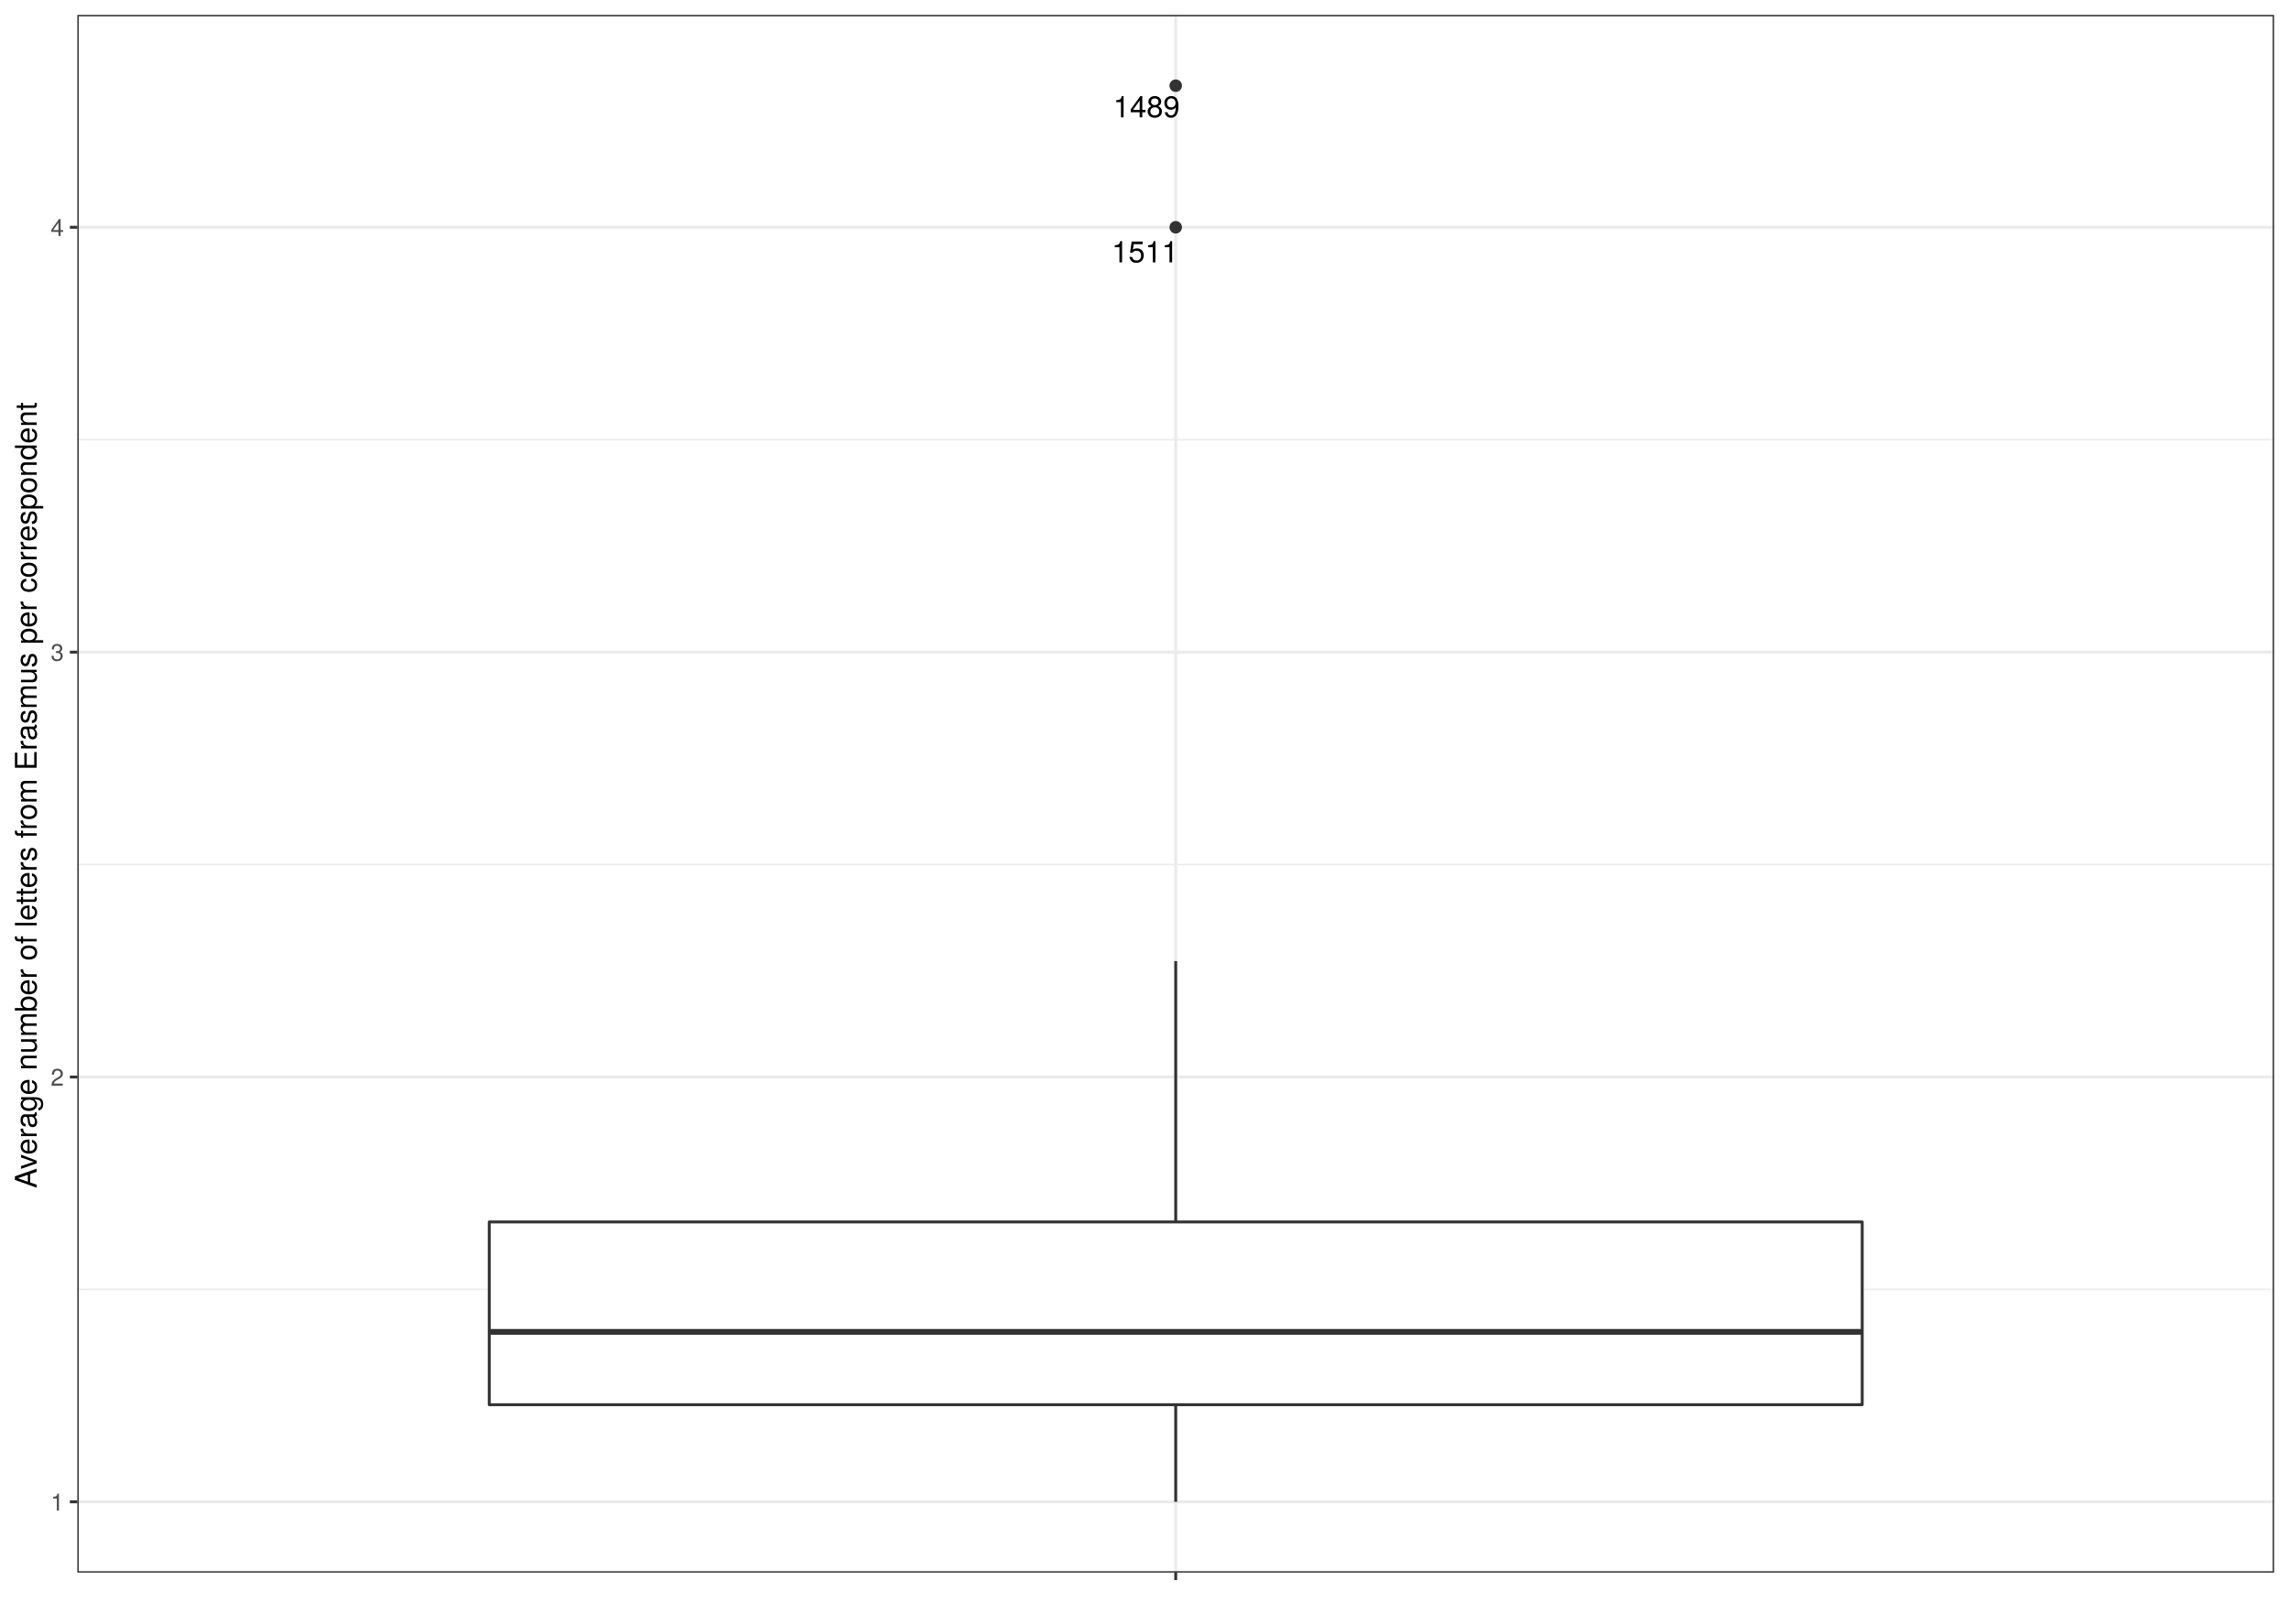
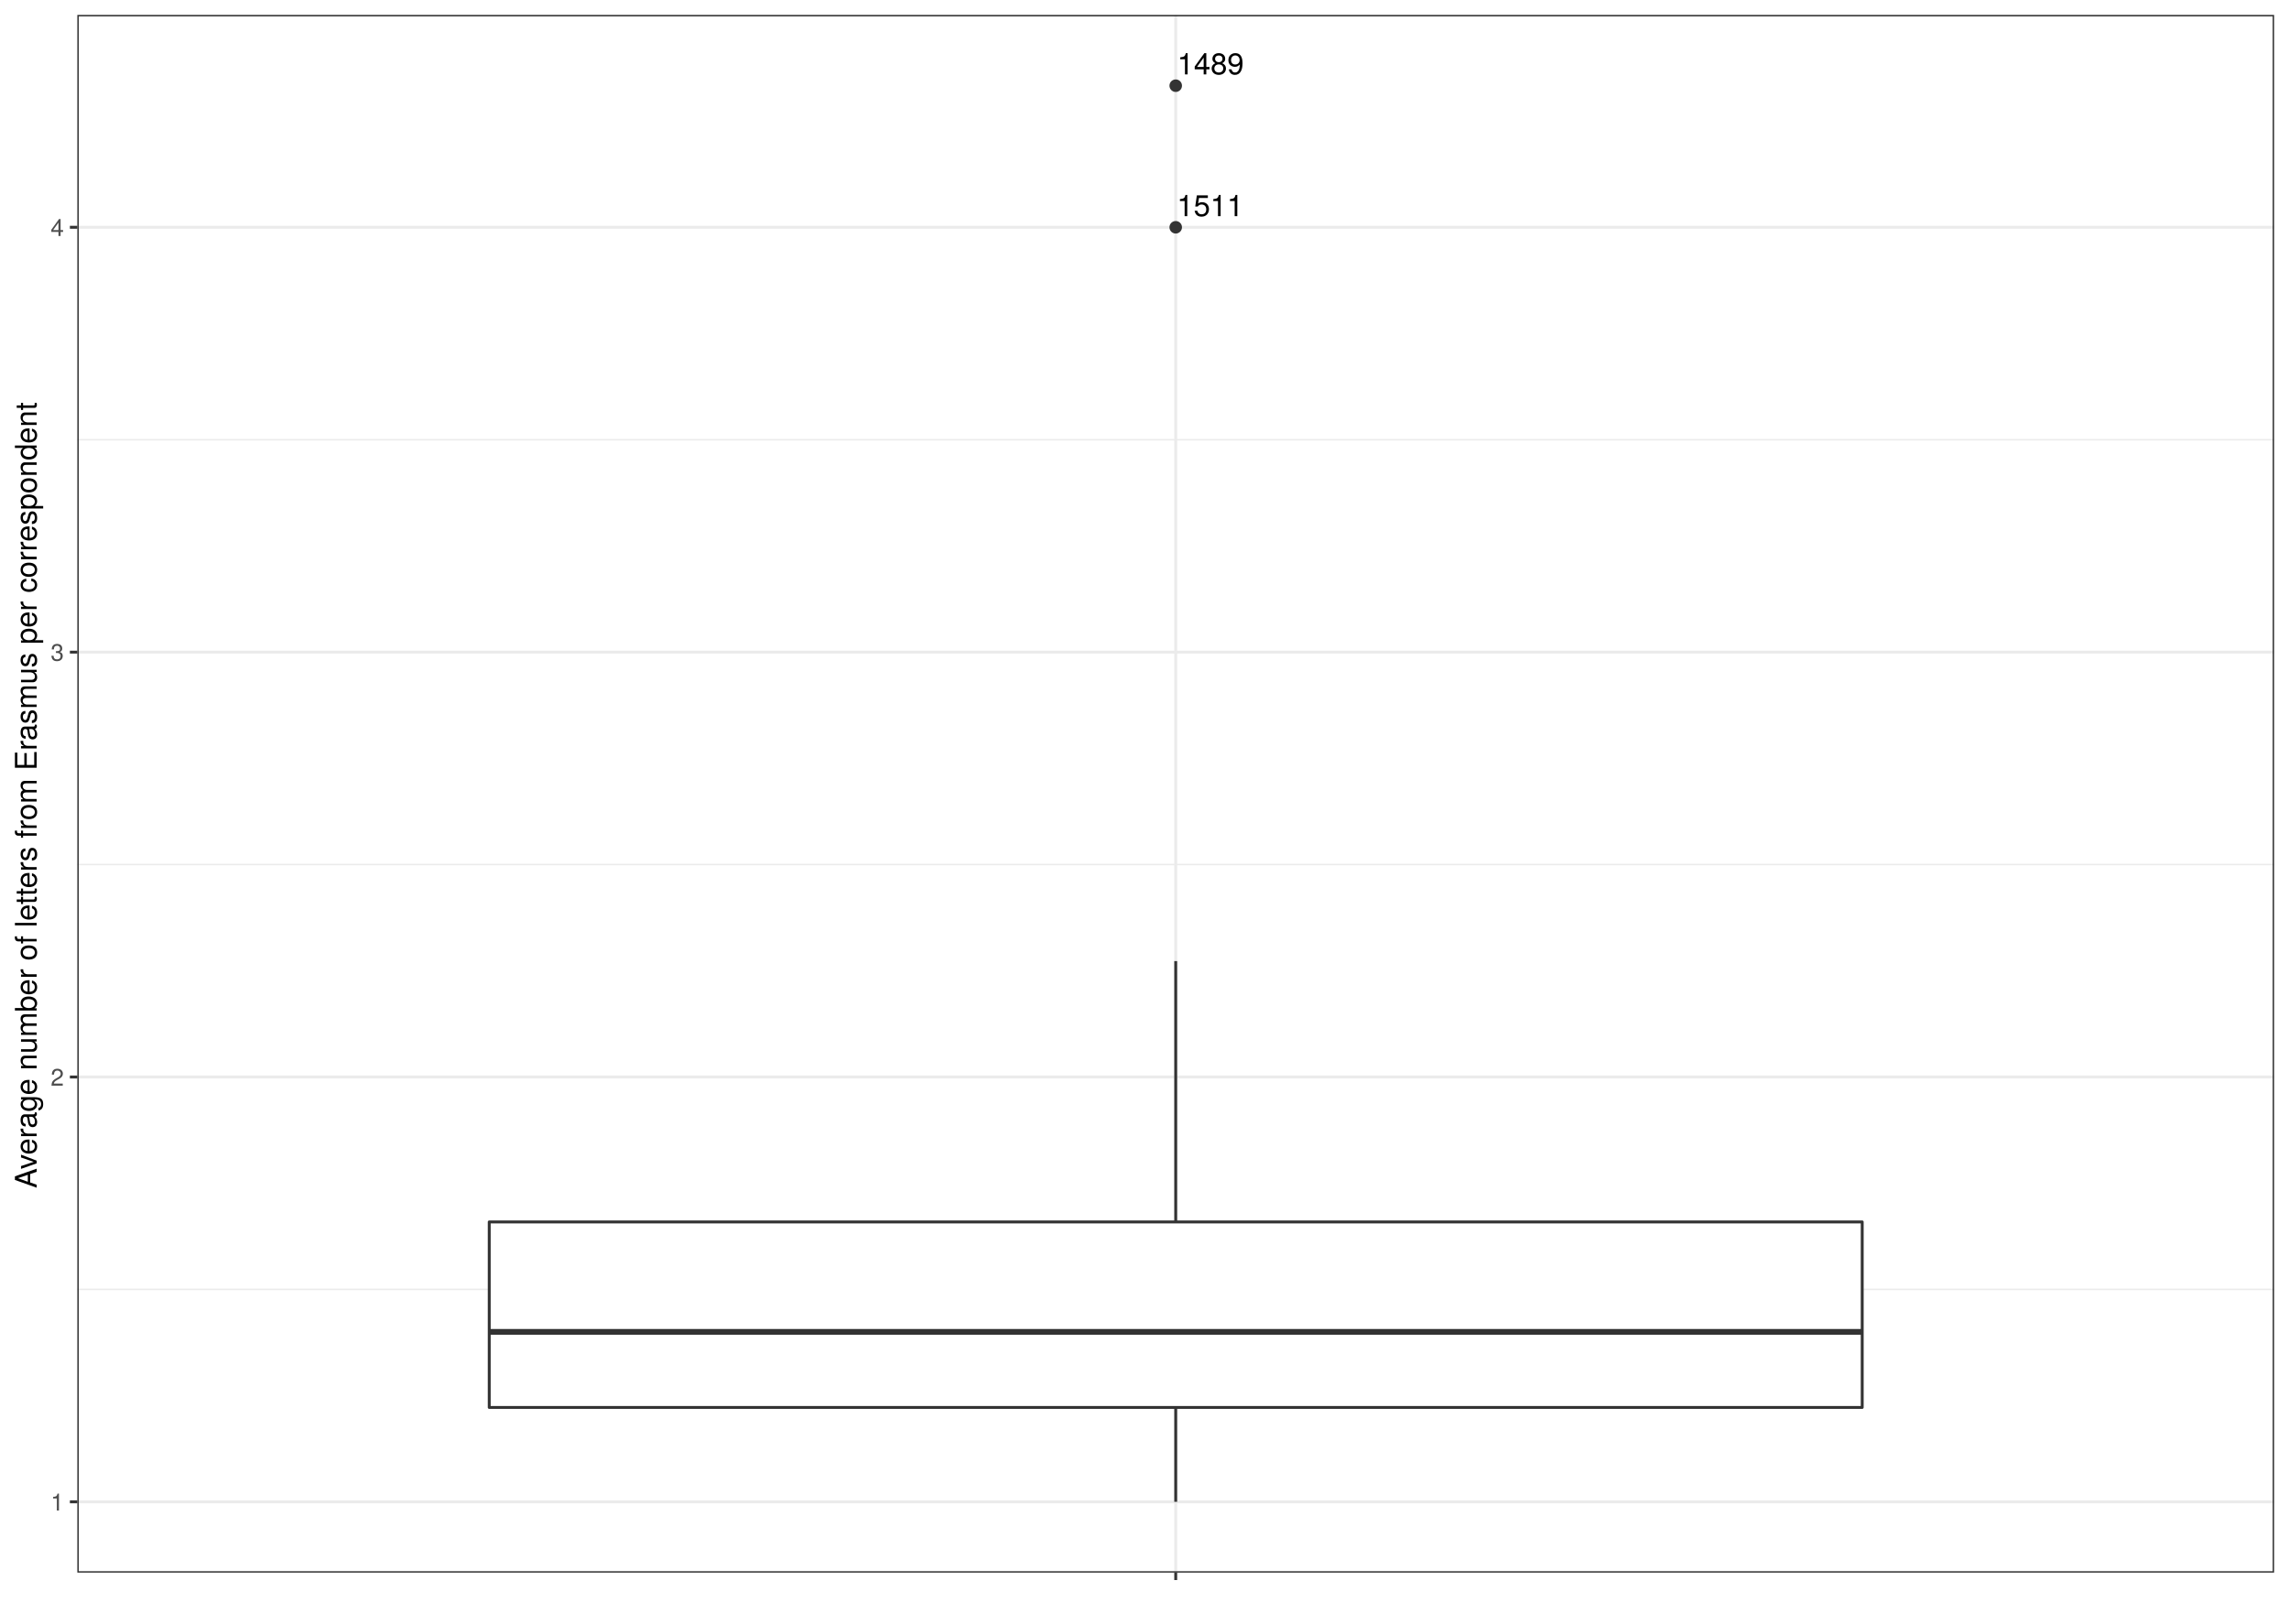
<svg xmlns="http://www.w3.org/2000/svg" viewBox="0 0 842.40 597.60">
  <defs>
    <style type="text/css">
    line, polyline, polygon, path, rect, circle {
      fill: none;
      stroke: #000000;
      stroke-linecap: round;
      stroke-linejoin: round;
      stroke-miterlimit: 10.00;
    }
  </style>
  </defs>
  <rect width="100%" height="100%" style="stroke: none; fill: #FFFFFF;" />
  <rect x="0.00" y="-0" width="842.40" height="597.60" style="stroke-width: 1.07; stroke: #FFFFFF; fill: #FFFFFF;" />
  <defs>
    <clipPath id="cpMjguNDZ8ODM2LjkyfDU3OC44Nnw1LjQ4">
      <rect x="28.46" y="5.48" width="808.46" height="573.38" />
    </clipPath>
  </defs>
  <rect x="28.46" y="5.48" width="808.46" height="573.38" style="stroke-width: 1.07; stroke: none; fill: #FFFFFF;" clip-path="url(#cpMjguNDZ8ODM2LjkyfDU3OC44Nnw1LjQ4)" />
  <polyline points="28.46,474.60 836.92,474.60 " style="stroke-width: 0.53; stroke: #EBEBEB; stroke-linecap: butt;" clip-path="url(#cpMjguNDZ8ODM2LjkyfDU3OC44Nnw1LjQ4)" />
  <polyline points="28.46,318.23 836.92,318.23 " style="stroke-width: 0.53; stroke: #EBEBEB; stroke-linecap: butt;" clip-path="url(#cpMjguNDZ8ODM2LjkyfDU3OC44Nnw1LjQ4)" />
  <polyline points="28.46,161.85 836.92,161.85 " style="stroke-width: 0.53; stroke: #EBEBEB; stroke-linecap: butt;" clip-path="url(#cpMjguNDZ8ODM2LjkyfDU3OC44Nnw1LjQ4)" />
  <polyline points="28.46,552.79 836.92,552.79 " style="stroke-width: 1.07; stroke: #EBEBEB; stroke-linecap: butt;" clip-path="url(#cpMjguNDZ8ODM2LjkyfDU3OC44Nnw1LjQ4)" />
  <polyline points="28.46,396.42 836.92,396.42 " style="stroke-width: 1.07; stroke: #EBEBEB; stroke-linecap: butt;" clip-path="url(#cpMjguNDZ8ODM2LjkyfDU3OC44Nnw1LjQ4)" />
  <polyline points="28.46,240.04 836.92,240.04 " style="stroke-width: 1.07; stroke: #EBEBEB; stroke-linecap: butt;" clip-path="url(#cpMjguNDZ8ODM2LjkyfDU3OC44Nnw1LjQ4)" />
  <polyline points="28.46,83.66 836.92,83.66 " style="stroke-width: 1.07; stroke: #EBEBEB; stroke-linecap: butt;" clip-path="url(#cpMjguNDZ8ODM2LjkyfDU3OC44Nnw1LjQ4)" />
  <polyline points="432.69,578.86 432.69,5.48 " style="stroke-width: 1.07; stroke: #EBEBEB; stroke-linecap: butt;" clip-path="url(#cpMjguNDZ8ODM2LjkyfDU3OC44Nnw1LjQ4)" />
  <circle cx="432.69" cy="31.54" r="1.95" style="stroke-width: 0.71; stroke: #333333; fill: #333333;" clip-path="url(#cpMjguNDZ8ODM2LjkyfDU3OC44Nnw1LjQ4)" />
  <circle cx="432.69" cy="83.66" r="1.95" style="stroke-width: 0.71; stroke: #333333; fill: #333333;" clip-path="url(#cpMjguNDZ8ODM2LjkyfDU3OC44Nnw1LjQ4)" />
  <line x1="432.69" y1="449.77" x2="432.69" y2="353.77" style="stroke-width: 1.07; stroke: #333333; stroke-linecap: butt;" clip-path="url(#cpMjguNDZ8ODM2LjkyfDU3OC44Nnw1LjQ4)" />
-   <line x1="432.69" y1="517.05" x2="432.69" y2="552.79" style="stroke-width: 1.07; stroke: #333333; stroke-linecap: butt;" clip-path="url(#cpMjguNDZ8ODM2LjkyfDU3OC44Nnw1LjQ4)" />
-   <polygon points="180.05,449.77 180.05,517.05 685.33,517.05 685.33,449.77 180.05,449.77 " style="stroke-width: 1.07; stroke: #333333; fill: #FFFFFF;" clip-path="url(#cpMjguNDZ8ODM2LjkyfDU3OC44Nnw1LjQ4)" />
+   <line x1="432.69" y1="518.05" x2="432.69" y2="552.79" style="stroke-width: 1.07; stroke: #333333; stroke-linecap: butt;" clip-path="url(#cpMjguNDZ8ODM2LjkyfDU3OC44Nnw1LjQ4)" />
+   <polygon points="180.05,449.77 180.05,518.05 685.33,518.05 685.33,449.77 180.05,449.77 " style="stroke-width: 1.07; stroke: #333333; fill: #FFFFFF;" clip-path="url(#cpMjguNDZ8ODM2LjkyfDU3OC44Nnw1LjQ4)" />
  <line x1="180.05" y1="490.24" x2="685.33" y2="490.24" style="stroke-width: 2.13; stroke: #333333; stroke-linecap: butt;" clip-path="url(#cpMjguNDZ8ODM2LjkyfDU3OC44Nnw1LjQ4)" />
  <g clip-path="url(#cpMjguNDZ8ODM2LjkyfDU3OC44Nnw1LjQ4)">
-     <text x="409.67" y="43.19" style="font-size: 11.04px; font-family: TeX Gyre Heros;" textLength="24.55px" lengthAdjust="spacingAndGlyphs">1489</text>
+     <text x="433.23" y="27.39" style="font-size: 11.04px; font-family: TeX Gyre Heros;" textLength="24.55px" lengthAdjust="spacingAndGlyphs">1489</text>
  </g>
  <g clip-path="url(#cpMjguNDZ8ODM2LjkyfDU3OC44Nnw1LjQ4)">
-     <text x="409.12" y="96.58" style="font-size: 11.04px; font-family: TeX Gyre Heros;" textLength="24.55px" lengthAdjust="spacingAndGlyphs">1511</text>
+     <text x="433.11" y="79.58" style="font-size: 11.04px; font-family: TeX Gyre Heros;" textLength="24.55px" lengthAdjust="spacingAndGlyphs">1511</text>
  </g>
  <rect x="28.46" y="5.48" width="808.46" height="573.38" style="stroke-width: 1.07; stroke: #333333;" clip-path="url(#cpMjguNDZ8ODM2LjkyfDU3OC44Nnw1LjQ4)" />
  <defs>
    <clipPath id="cpMC4wMHw4NDIuNDB8NTk3LjYwfDAuMDA=">
      <rect x="0.00" y="0.00" width="842.40" height="597.60" />
    </clipPath>
  </defs>
  <g clip-path="url(#cpMC4wMHw4NDIuNDB8NTk3LjYwfDAuMDA=)">
    <text x="18.64" y="556.00" style="font-size: 8.80px; fill: #4D4D4D; font-family: TeX Gyre Heros;" textLength="4.89px" lengthAdjust="spacingAndGlyphs">1</text>
  </g>
  <g clip-path="url(#cpMC4wMHw4NDIuNDB8NTk3LjYwfDAuMDA=)">
    <text x="18.64" y="399.62" style="font-size: 8.80px; fill: #4D4D4D; font-family: TeX Gyre Heros;" textLength="4.89px" lengthAdjust="spacingAndGlyphs">2</text>
  </g>
  <g clip-path="url(#cpMC4wMHw4NDIuNDB8NTk3LjYwfDAuMDA=)">
    <text x="18.64" y="243.25" style="font-size: 8.80px; fill: #4D4D4D; font-family: TeX Gyre Heros;" textLength="4.89px" lengthAdjust="spacingAndGlyphs">3</text>
  </g>
  <g clip-path="url(#cpMC4wMHw4NDIuNDB8NTk3LjYwfDAuMDA=)">
    <text x="18.64" y="86.87" style="font-size: 8.80px; fill: #4D4D4D; font-family: TeX Gyre Heros;" textLength="4.89px" lengthAdjust="spacingAndGlyphs">4</text>
  </g>
  <polyline points="25.72,552.79 28.46,552.79 " style="stroke-width: 1.07; stroke: #333333; stroke-linecap: butt;" clip-path="url(#cpMC4wMHw4NDIuNDB8NTk3LjYwfDAuMDA=)" />
  <polyline points="25.72,396.42 28.46,396.42 " style="stroke-width: 1.07; stroke: #333333; stroke-linecap: butt;" clip-path="url(#cpMC4wMHw4NDIuNDB8NTk3LjYwfDAuMDA=)" />
  <polyline points="25.72,240.04 28.46,240.04 " style="stroke-width: 1.07; stroke: #333333; stroke-linecap: butt;" clip-path="url(#cpMC4wMHw4NDIuNDB8NTk3LjYwfDAuMDA=)" />
  <polyline points="25.72,83.66 28.46,83.66 " style="stroke-width: 1.07; stroke: #333333; stroke-linecap: butt;" clip-path="url(#cpMC4wMHw4NDIuNDB8NTk3LjYwfDAuMDA=)" />
  <polyline points="432.69,581.60 432.69,578.86 " style="stroke-width: 1.07; stroke: #333333; stroke-linecap: butt;" clip-path="url(#cpMC4wMHw4NDIuNDB8NTk3LjYwfDAuMDA=)" />
  <g clip-path="url(#cpMC4wMHw4NDIuNDB8NTk3LjYwfDAuMDA=)">
    <text x="431.47" y="590.20" style="font-size: 8.80px; fill: #4D4D4D; font-family: TeX Gyre Heros;" textLength="2.45px" lengthAdjust="spacingAndGlyphs"> </text>
  </g>
  <g clip-path="url(#cpMC4wMHw4NDIuNDB8NTk3LjYwfDAuMDA=)">
    <text transform="translate(13.50,437.36) rotate(-90)" style="font-size: 11.00px; font-family: TeX Gyre Heros;" textLength="290.39px" lengthAdjust="spacingAndGlyphs">Average number of letters from Erasmus per correspondent</text>
  </g>
</svg>
